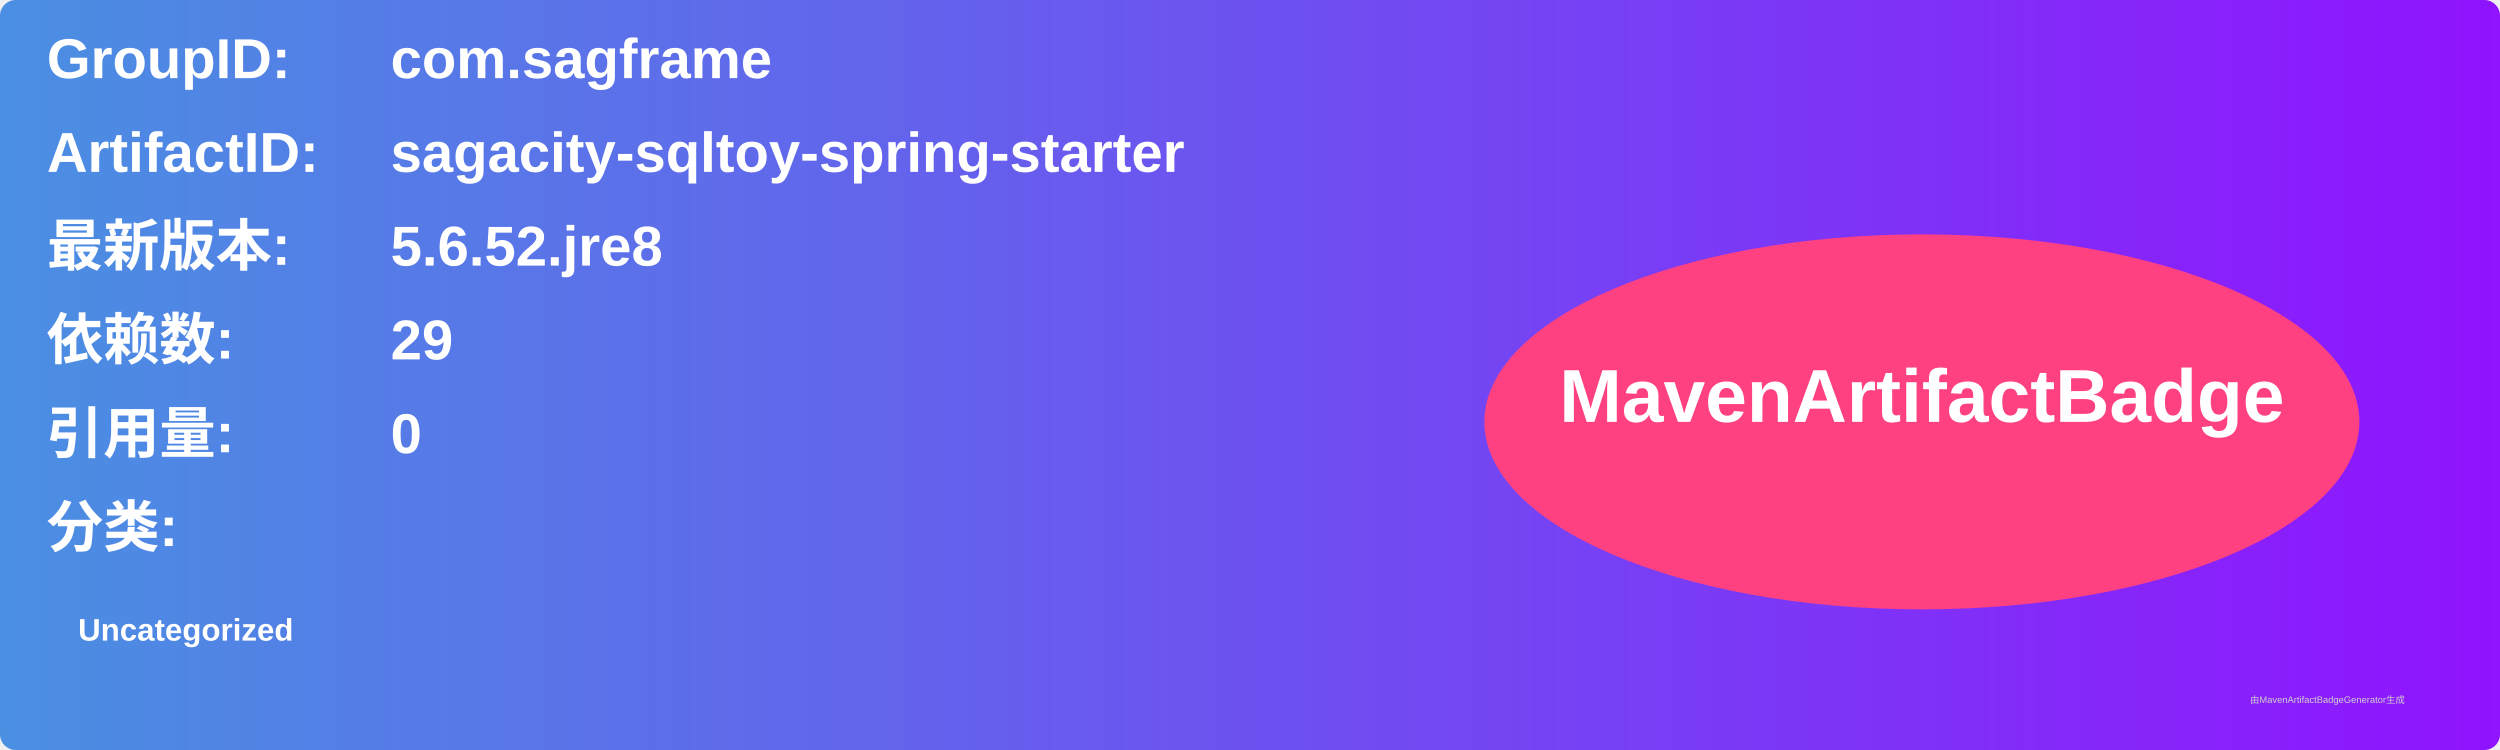
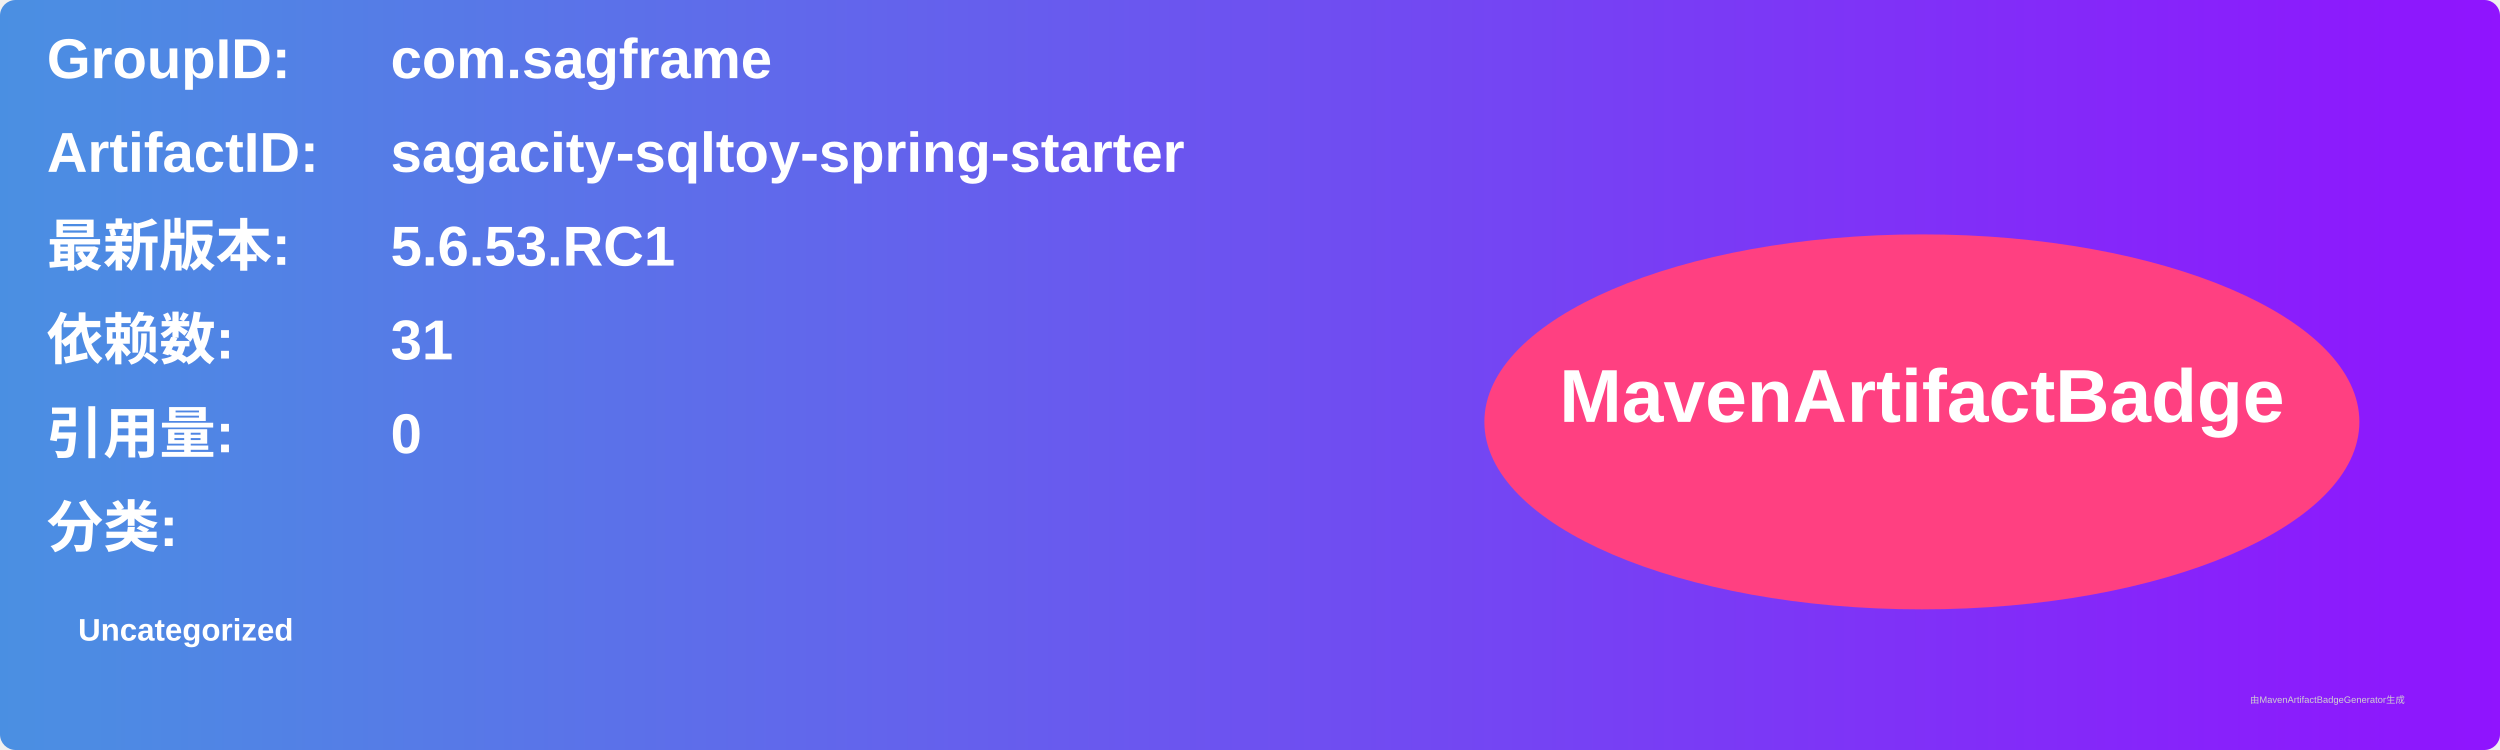
<svg xmlns="http://www.w3.org/2000/svg" width="800" height="240" viewBox="0 0 800 240">
  <linearGradient id="grad" x1="0%" y1="0%" x2="100%" y2="0%">
    <stop offset="0%" stop-color="#4a90e2" />
    <stop offset="100%" stop-color="#9013fe" />
  </linearGradient>
  <rect width="100%" height="100%" rx="5" ry="5" fill="url(#grad)" />
  <g transform="translate(15, 15)">
    <text x="0" y="10" font-family="Arial" font-size="18" fill="white" font-weight="bold" width="260">GroupID:</text>
    <text x="110" y="10" font-family="Arial" font-size="18" fill="white" font-weight="bold" width="460">com.sagframe</text>
    <text x="0" y="40" font-family="Arial" font-size="18" fill="white" font-weight="bold" width="260">ArtifactID:</text>
    <text x="110" y="40" font-family="Arial" font-size="18" fill="white" font-weight="bold" width="460">sagacity-sqltoy-spring-starter</text>
    <text x="0" y="70" font-family="Arial" font-size="18" fill="white" font-weight="bold">最新版本:</text>
    <text x="110" y="70" font-family="Arial" font-size="18" fill="white" font-weight="bold">
-       <tspan font-weight="bold">5.6.52.jre8</tspan>
+       <tspan font-weight="bold">5.6.53.RC1</tspan>
    </text>
    <text x="0" y="100" font-family="Arial" font-size="18" fill="white" font-weight="bold">依赖数: </text>
    <text x="110" y="100" font-family="Arial" font-size="18" fill="white">
-       <tspan font-weight="bold">29</tspan>
+       <tspan font-weight="bold">31</tspan>
    </text>
    <text x="0" y="130" font-family="Arial" font-size="18" fill="white" font-weight="bold">引用量: </text>
    <text x="110" y="130" font-family="Arial" font-size="18" fill="white">
      <tspan font-weight="bold">0</tspan>
    </text>
    <text x="0" y="160" font-family="Arial" font-size="18" fill="white" font-weight="bold">分类:</text>
    <text x="10" y="190" font-family="Arial" font-size="10" fill="white">
      <tspan font-weight="bold">Uncategorized</tspan>
    </text>
    <ellipse cx="600" cy="120" rx="140" ry="60" fill="#ff4081" />
    <text x="600" y="120" text-anchor="middle" font-family="Arial" font-size="24" fill="white" font-weight="bold">MavenArtifactBadge</text>
  </g>
  <text x="720" y="225" font-family="Arial" font-size="3" fill="#d0d0d0">由MavenArtifactBadgeGenerator生成</text>
</svg>
